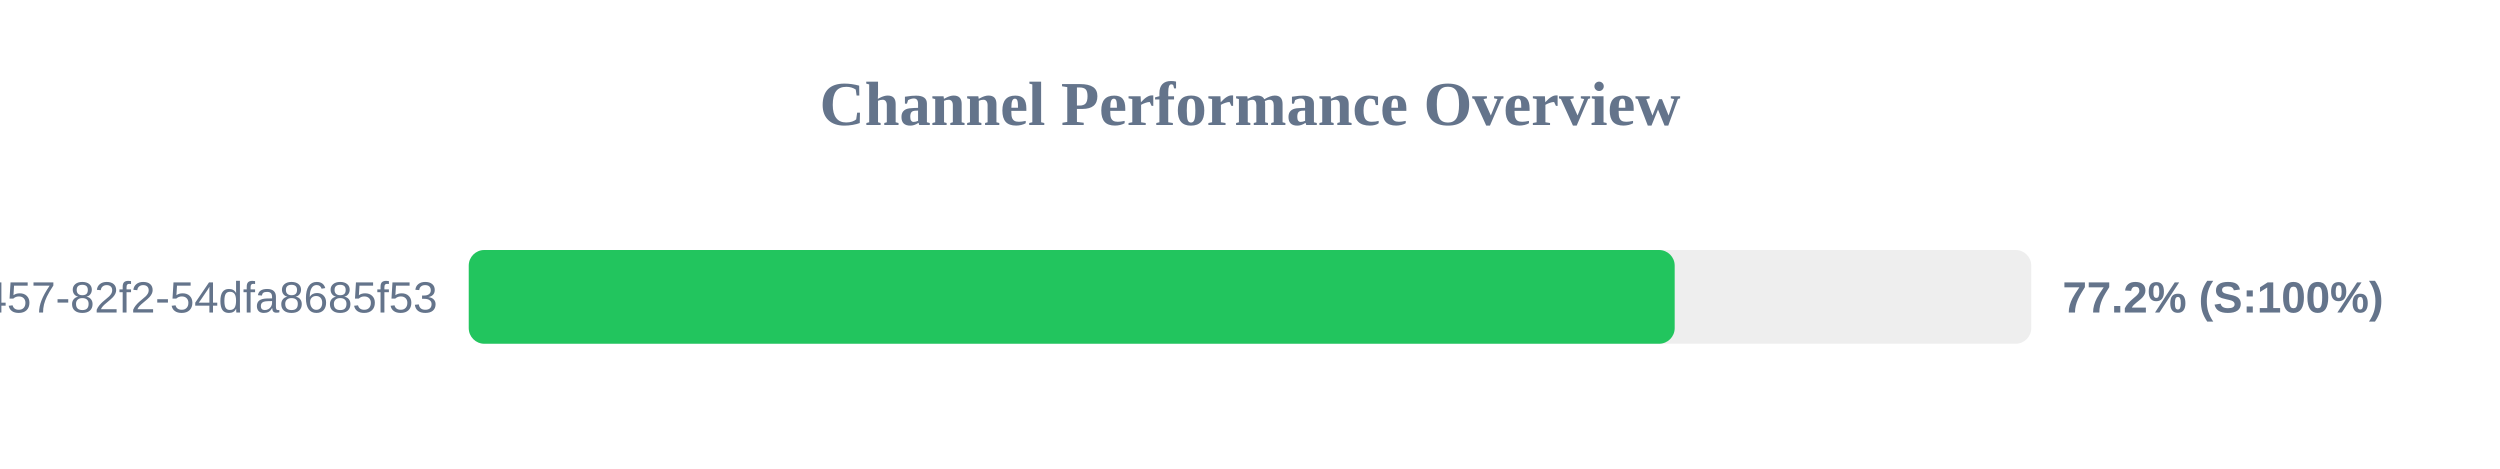
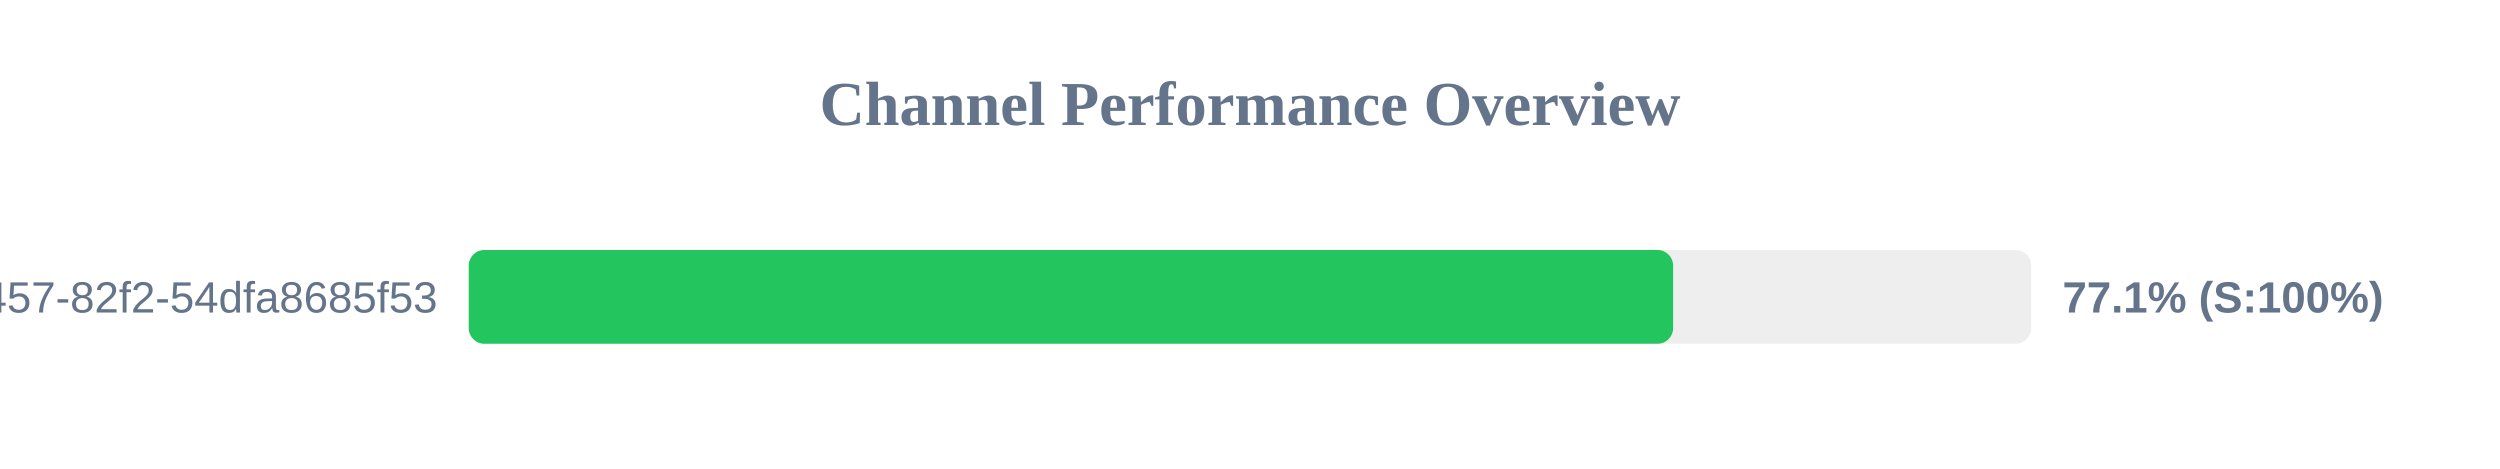
<svg xmlns="http://www.w3.org/2000/svg" width="800" height="150" version="1.1">
  <style>
        .row { font: 14px Arial; fill: #64748b; }
        .score { font: bold 14px Arial; fill: #64748b; }
    </style>
  <text x="400" y="40" text-anchor="middle" font-size="20px" font-weight="bold" fill="#64748b">Channel Performance Overview</text>
  <rect x="150" y="80" width="500" height="30" fill="#eee" rx="5" />
-   <rect x="150" y="80" width="385.9" height="30" fill="#22c55e" rx="5" />
+   <rect x="150" y="80" width="385.4" height="30" fill="#22c55e" rx="5" />
  <text x="140" y="100" text-anchor="end" class="row">?uuid=413c8b50-96bf-4457-82f2-54dfa8685f53</text>
-   <text x="660" y="100" text-anchor="start" class="score">77.2% (S:100%)</text>
+   <text x="660" y="100" text-anchor="start" class="score">77.1% (S:100%)</text>
</svg>
